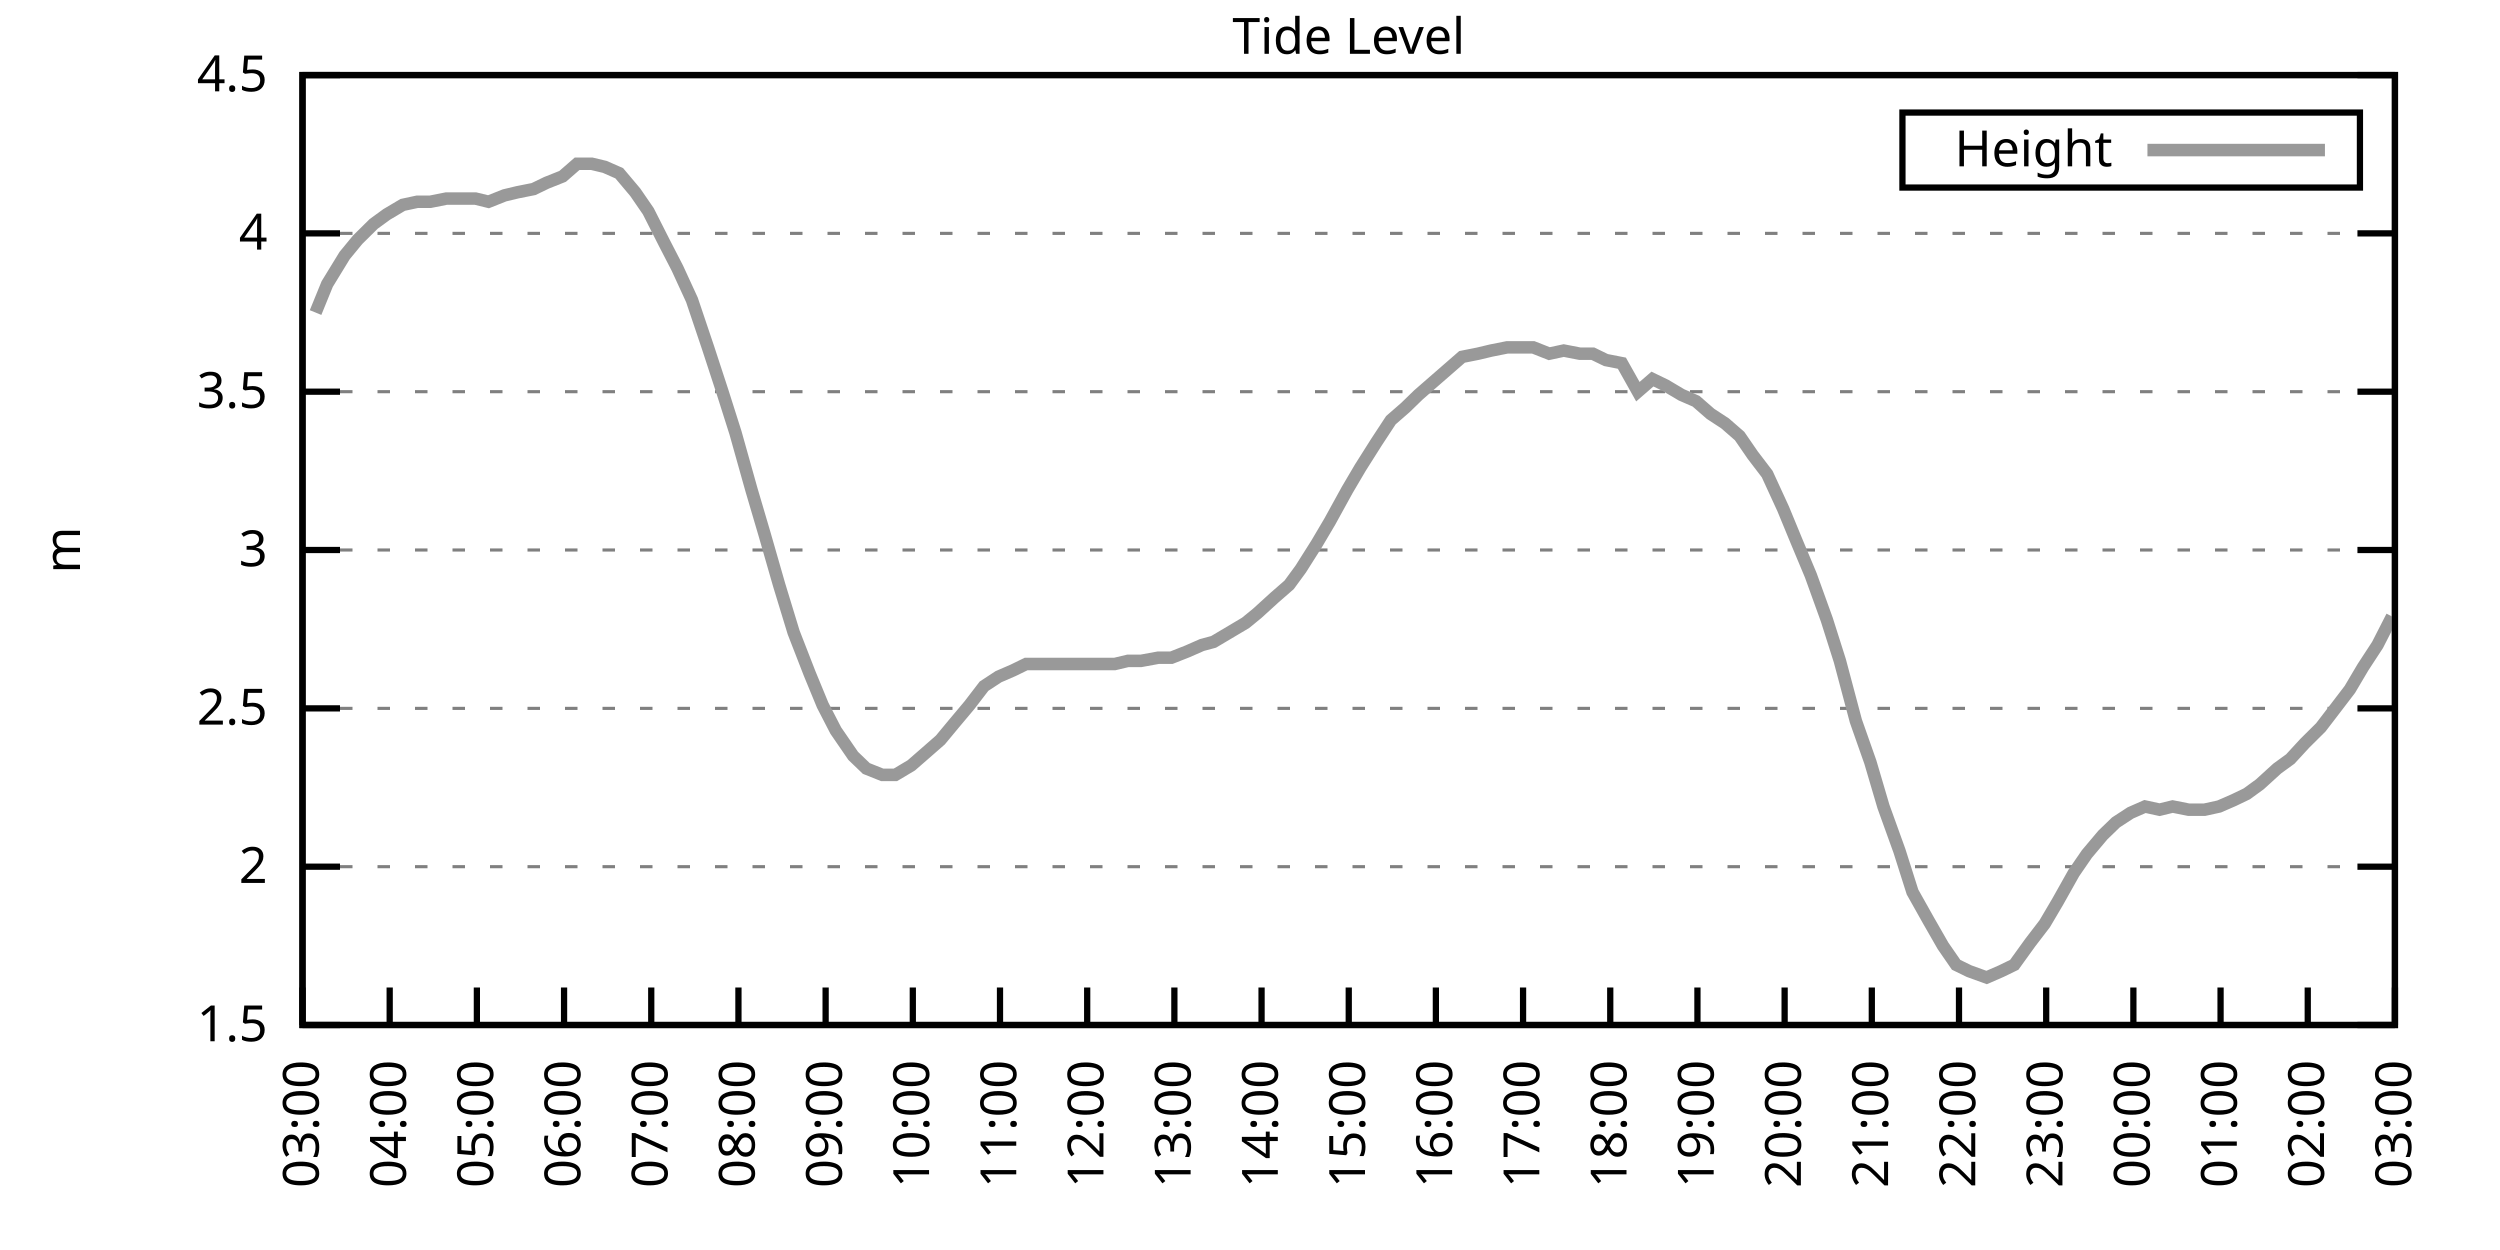
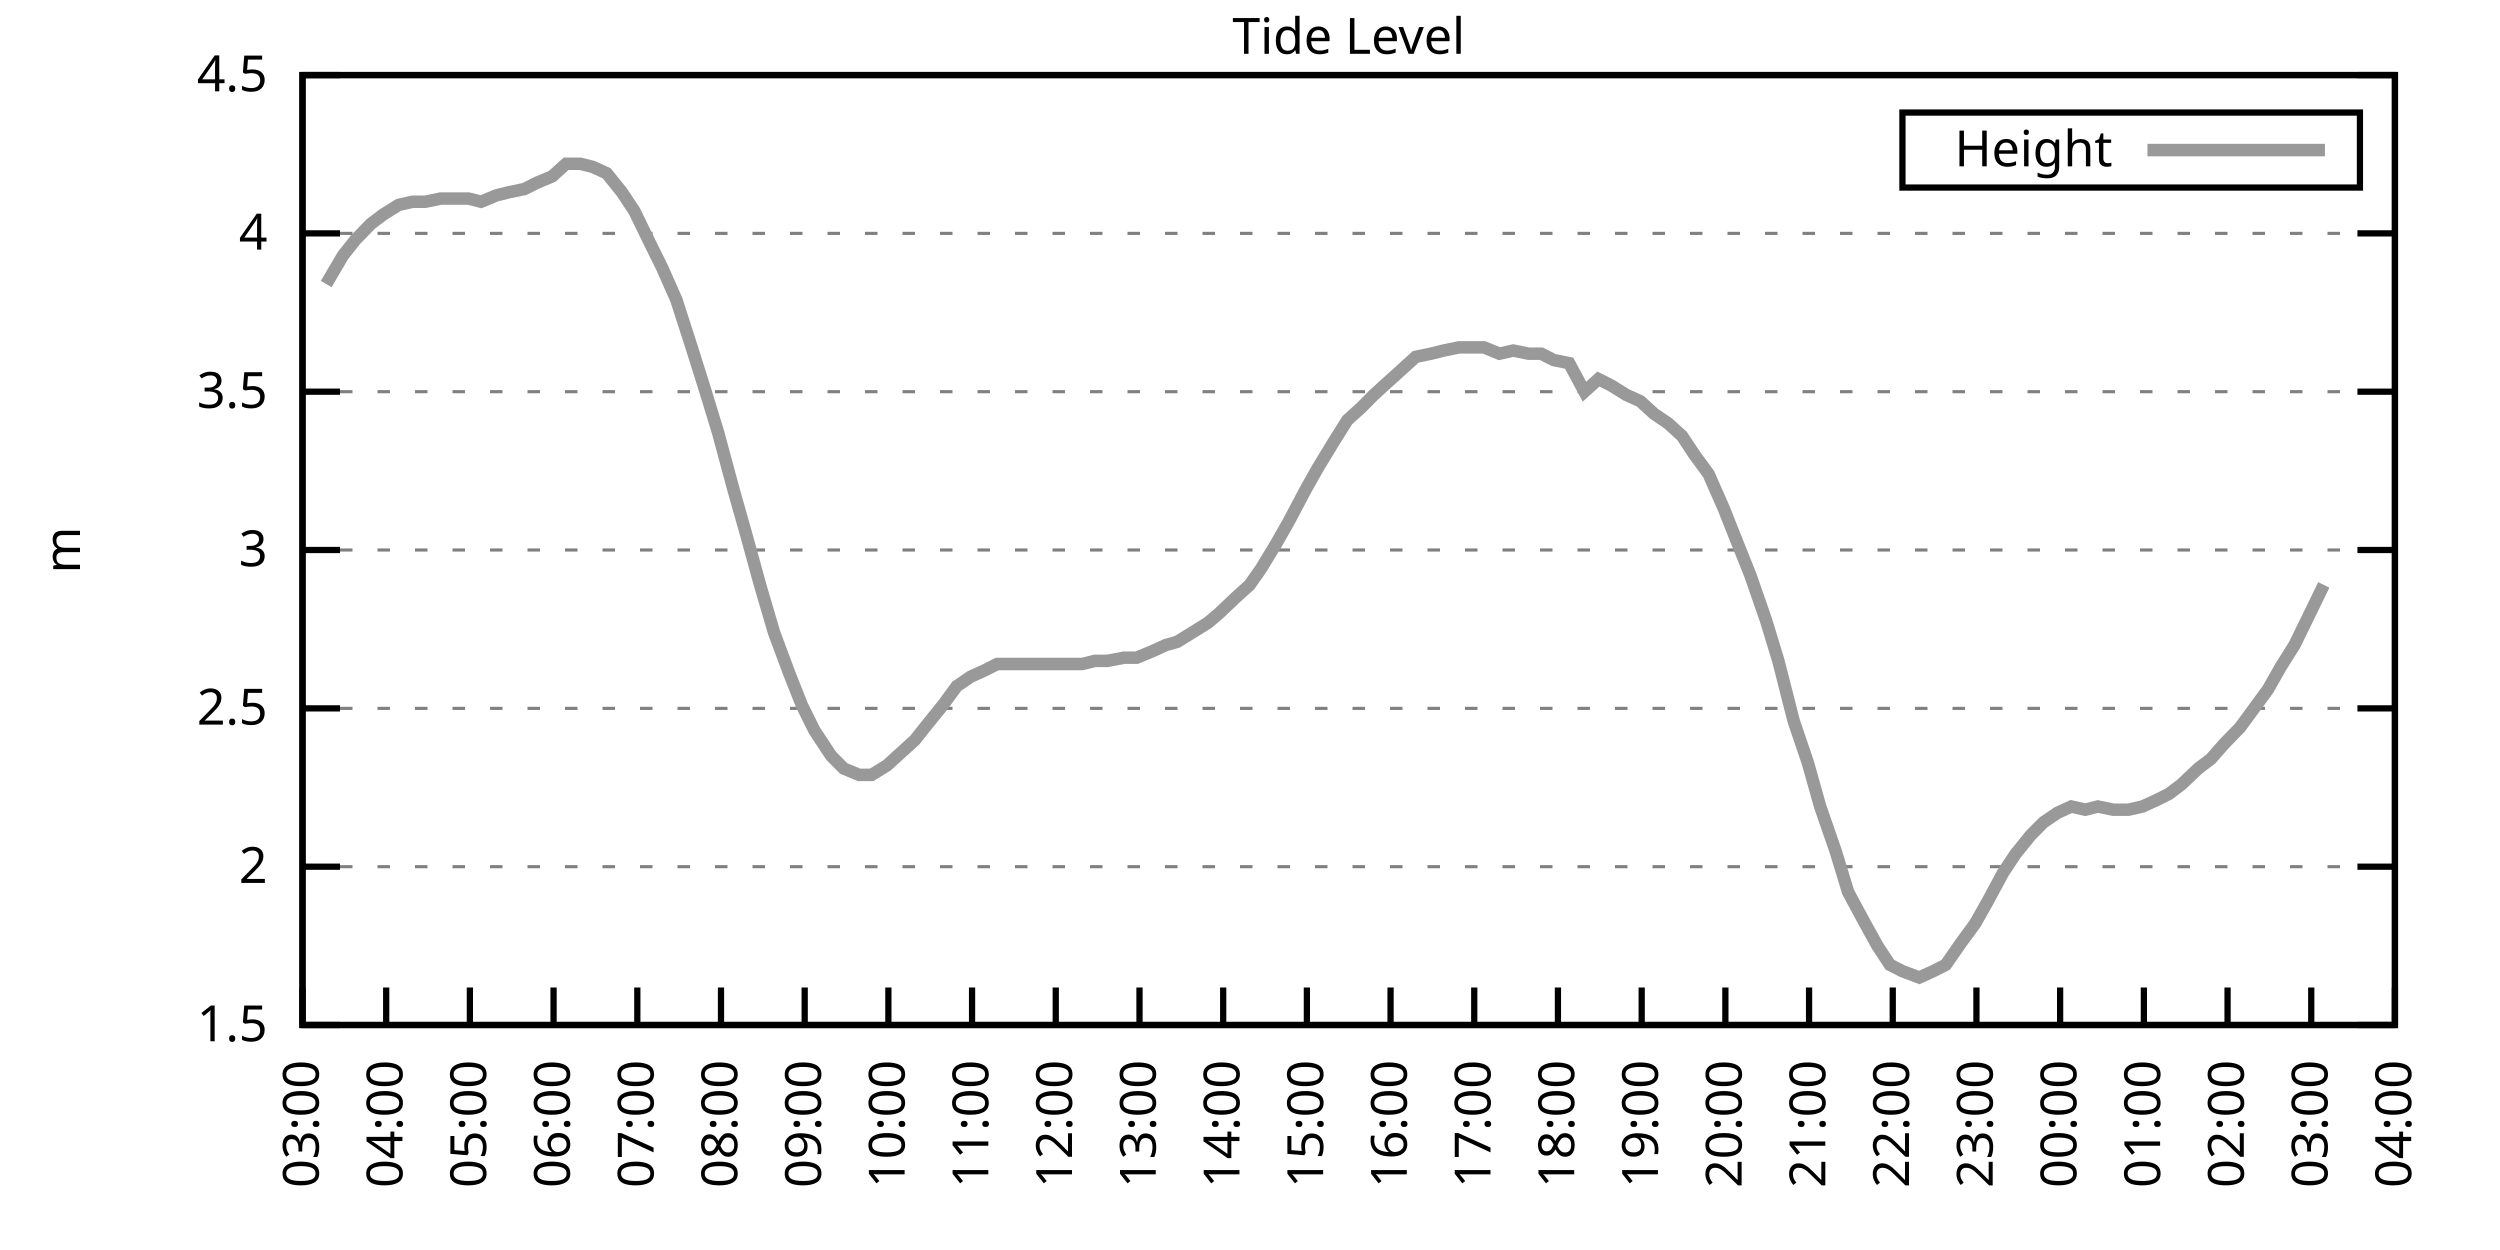
<svg xmlns="http://www.w3.org/2000/svg" xmlns:xlink="http://www.w3.org/1999/xlink" width="400" height="200" viewBox="0 0 400 200">
  <g id="gnuplot_canvas">
    <rect x="0" y="0" width="400" height="200" fill="none" />
    <defs>
      <circle id="gpDot" r="0.5" stroke-width="0.5" stroke="currentColor" />
      <path id="gpPt0" stroke-width="0.333" stroke="currentColor" d="M-1,0 h2 M0,-1 v2" />
      <path id="gpPt1" stroke-width="0.333" stroke="currentColor" d="M-1,-1 L1,1 M1,-1 L-1,1" />
      <path id="gpPt2" stroke-width="0.333" stroke="currentColor" d="M-1,0 L1,0 M0,-1 L0,1 M-1,-1 L1,1 M-1,1 L1,-1" />
      <rect id="gpPt3" stroke-width="0.333" stroke="currentColor" x="-1" y="-1" width="2" height="2" />
      <rect id="gpPt4" stroke-width="0.333" stroke="currentColor" fill="currentColor" x="-1" y="-1" width="2" height="2" />
      <circle id="gpPt5" stroke-width="0.333" stroke="currentColor" cx="0" cy="0" r="1" />
      <use xlink:href="#gpPt5" id="gpPt6" fill="currentColor" stroke="none" />
      <path id="gpPt7" stroke-width="0.333" stroke="currentColor" d="M0,-1.33 L-1.33,0.67 L1.33,0.67 z" />
      <use xlink:href="#gpPt7" id="gpPt8" fill="currentColor" stroke="none" />
      <use xlink:href="#gpPt7" id="gpPt9" stroke="currentColor" transform="rotate(180)" />
      <use xlink:href="#gpPt9" id="gpPt10" fill="currentColor" stroke="none" />
      <use xlink:href="#gpPt3" id="gpPt11" stroke="currentColor" transform="rotate(45)" />
      <use xlink:href="#gpPt11" id="gpPt12" fill="currentColor" stroke="none" />
      <path id="gpPt13" stroke-width="0.333" stroke="currentColor" d="M0,1.330 L1.265,0.411 L0.782,-1.067 L-0.782,-1.076 L-1.265,0.411 z" />
      <use xlink:href="#gpPt13" id="gpPt14" fill="currentColor" stroke="none" />
      <filter id="textbox" filterUnits="objectBoundingBox" x="0" y="0" height="1" width="1">
        <feFlood flood-color="white" flood-opacity="1" result="bgnd" />
        <feComposite in="SourceGraphic" in2="bgnd" operator="atop" />
      </filter>
      <filter id="greybox" filterUnits="objectBoundingBox" x="0" y="0" height="1" width="1">
        <feFlood flood-color="lightgrey" flood-opacity="1" result="grey" />
        <feComposite in="SourceGraphic" in2="grey" operator="atop" />
      </filter>
    </defs>
    <g fill="none" color="white" stroke="currentColor" stroke-width="1.00" stroke-linecap="butt" stroke-linejoin="miter">
</g>
    <g fill="none" color="black" stroke="currentColor" stroke-width="1.00" stroke-linecap="butt" stroke-linejoin="miter">
      <g stroke="none" shape-rendering="crispEdges">
        <polygon fill="rgb(255, 255, 255)" points="48.40,164.00 383.18,164.00 383.18,12.02 48.40,12.02 " />
      </g>
    </g>
    <g fill="none" color="black" stroke="currentColor" stroke-width="1.00" stroke-linecap="butt" stroke-linejoin="miter">
</g>
    <g fill="none" color="black" stroke="black" stroke-width="0.50" stroke-linecap="butt" stroke-linejoin="miter">
</g>
    <g fill="none" color="gray" stroke="currentColor" stroke-width="0.50" stroke-linecap="butt" stroke-linejoin="miter">
      <path stroke="gray" stroke-dasharray="2,4" class="gridline" d="M48.40,164.00 L383.19,164.00  " />
    </g>
    <g fill="none" color="gray" stroke="gray" stroke-width="1.00" stroke-linecap="butt" stroke-linejoin="miter">
</g>
    <g fill="none" color="black" stroke="currentColor" stroke-width="1.00" stroke-linecap="butt" stroke-linejoin="miter">
      <path stroke="black" d="M48.40,164.00 L54.40,164.00 M383.19,164.00 L377.19,164.00  " />
      <g transform="translate(42.80,166.60)" stroke="none" fill="black" font-family="Sans" font-size="8.00" text-anchor="end">
        <text>
          <tspan font-family="Sans"> 1.5</tspan>
        </text>
      </g>
    </g>
    <g fill="none" color="black" stroke="currentColor" stroke-width="1.00" stroke-linecap="butt" stroke-linejoin="miter">
</g>
    <g fill="none" color="black" stroke="black" stroke-width="0.50" stroke-linecap="butt" stroke-linejoin="miter">
</g>
    <g fill="none" color="gray" stroke="currentColor" stroke-width="0.50" stroke-linecap="butt" stroke-linejoin="miter">
      <path stroke="gray" stroke-dasharray="2,4" class="gridline" d="M48.40,138.67 L383.19,138.67  " />
    </g>
    <g fill="none" color="gray" stroke="gray" stroke-width="1.00" stroke-linecap="butt" stroke-linejoin="miter">
</g>
    <g fill="none" color="black" stroke="currentColor" stroke-width="1.00" stroke-linecap="butt" stroke-linejoin="miter">
      <path stroke="black" d="M48.40,138.67 L54.40,138.67 M383.19,138.67 L377.19,138.67  " />
      <g transform="translate(42.80,141.27)" stroke="none" fill="black" font-family="Sans" font-size="8.00" text-anchor="end">
        <text>
          <tspan font-family="Sans"> 2</tspan>
        </text>
      </g>
    </g>
    <g fill="none" color="black" stroke="currentColor" stroke-width="1.00" stroke-linecap="butt" stroke-linejoin="miter">
</g>
    <g fill="none" color="black" stroke="black" stroke-width="0.50" stroke-linecap="butt" stroke-linejoin="miter">
</g>
    <g fill="none" color="gray" stroke="currentColor" stroke-width="0.50" stroke-linecap="butt" stroke-linejoin="miter">
      <path stroke="gray" stroke-dasharray="2,4" class="gridline" d="M48.40,113.34 L383.19,113.34  " />
    </g>
    <g fill="none" color="gray" stroke="gray" stroke-width="1.00" stroke-linecap="butt" stroke-linejoin="miter">
</g>
    <g fill="none" color="black" stroke="currentColor" stroke-width="1.00" stroke-linecap="butt" stroke-linejoin="miter">
      <path stroke="black" d="M48.40,113.34 L54.40,113.34 M383.19,113.34 L377.19,113.34  " />
      <g transform="translate(42.80,115.94)" stroke="none" fill="black" font-family="Sans" font-size="8.00" text-anchor="end">
        <text>
          <tspan font-family="Sans"> 2.5</tspan>
        </text>
      </g>
    </g>
    <g fill="none" color="black" stroke="currentColor" stroke-width="1.00" stroke-linecap="butt" stroke-linejoin="miter">
</g>
    <g fill="none" color="black" stroke="black" stroke-width="0.50" stroke-linecap="butt" stroke-linejoin="miter">
</g>
    <g fill="none" color="gray" stroke="currentColor" stroke-width="0.50" stroke-linecap="butt" stroke-linejoin="miter">
      <path stroke="gray" stroke-dasharray="2,4" class="gridline" d="M48.40,88.00 L383.19,88.00  " />
    </g>
    <g fill="none" color="gray" stroke="gray" stroke-width="1.00" stroke-linecap="butt" stroke-linejoin="miter">
</g>
    <g fill="none" color="black" stroke="currentColor" stroke-width="1.00" stroke-linecap="butt" stroke-linejoin="miter">
      <path stroke="black" d="M48.40,88.00 L54.40,88.00 M383.19,88.00 L377.19,88.00  " />
      <g transform="translate(42.80,90.60)" stroke="none" fill="black" font-family="Sans" font-size="8.00" text-anchor="end">
        <text>
          <tspan font-family="Sans"> 3</tspan>
        </text>
      </g>
    </g>
    <g fill="none" color="black" stroke="currentColor" stroke-width="1.00" stroke-linecap="butt" stroke-linejoin="miter">
</g>
    <g fill="none" color="black" stroke="black" stroke-width="0.50" stroke-linecap="butt" stroke-linejoin="miter">
</g>
    <g fill="none" color="gray" stroke="currentColor" stroke-width="0.50" stroke-linecap="butt" stroke-linejoin="miter">
      <path stroke="gray" stroke-dasharray="2,4" class="gridline" d="M48.40,62.67 L383.19,62.67  " />
    </g>
    <g fill="none" color="gray" stroke="gray" stroke-width="1.00" stroke-linecap="butt" stroke-linejoin="miter">
</g>
    <g fill="none" color="black" stroke="currentColor" stroke-width="1.00" stroke-linecap="butt" stroke-linejoin="miter">
      <path stroke="black" d="M48.40,62.67 L54.40,62.67 M383.19,62.67 L377.19,62.67  " />
      <g transform="translate(42.80,65.27)" stroke="none" fill="black" font-family="Sans" font-size="8.00" text-anchor="end">
        <text>
          <tspan font-family="Sans"> 3.5</tspan>
        </text>
      </g>
    </g>
    <g fill="none" color="black" stroke="currentColor" stroke-width="1.00" stroke-linecap="butt" stroke-linejoin="miter">
</g>
    <g fill="none" color="black" stroke="black" stroke-width="0.50" stroke-linecap="butt" stroke-linejoin="miter">
</g>
    <g fill="none" color="gray" stroke="currentColor" stroke-width="0.50" stroke-linecap="butt" stroke-linejoin="miter">
      <path stroke="gray" stroke-dasharray="2,4" class="gridline" d="M48.40,37.34 L383.19,37.34  " />
    </g>
    <g fill="none" color="gray" stroke="gray" stroke-width="1.00" stroke-linecap="butt" stroke-linejoin="miter">
</g>
    <g fill="none" color="black" stroke="currentColor" stroke-width="1.00" stroke-linecap="butt" stroke-linejoin="miter">
      <path stroke="black" d="M48.40,37.34 L54.40,37.34 M383.19,37.34 L377.19,37.34  " />
      <g transform="translate(42.80,39.94)" stroke="none" fill="black" font-family="Sans" font-size="8.00" text-anchor="end">
        <text>
          <tspan font-family="Sans"> 4</tspan>
        </text>
      </g>
    </g>
    <g fill="none" color="black" stroke="currentColor" stroke-width="1.00" stroke-linecap="butt" stroke-linejoin="miter">
</g>
    <g fill="none" color="black" stroke="black" stroke-width="0.50" stroke-linecap="butt" stroke-linejoin="miter">
</g>
    <g fill="none" color="gray" stroke="currentColor" stroke-width="0.50" stroke-linecap="butt" stroke-linejoin="miter">
      <path stroke="gray" stroke-dasharray="2,4" class="gridline" d="M48.40,12.01 L383.19,12.01  " />
    </g>
    <g fill="none" color="gray" stroke="gray" stroke-width="1.00" stroke-linecap="butt" stroke-linejoin="miter">
</g>
    <g fill="none" color="black" stroke="currentColor" stroke-width="1.00" stroke-linecap="butt" stroke-linejoin="miter">
      <path stroke="black" d="M48.40,12.01 L54.40,12.01 M383.19,12.01 L377.19,12.01  " />
      <g transform="translate(42.80,14.61)" stroke="none" fill="black" font-family="Sans" font-size="8.00" text-anchor="end">
        <text>
          <tspan font-family="Sans"> 4.5</tspan>
        </text>
      </g>
    </g>
    <g fill="none" color="black" stroke="currentColor" stroke-width="1.00" stroke-linecap="butt" stroke-linejoin="miter">
      <path stroke="black" d="M48.40,164.00 L48.40,158.00  " />
      <g transform="translate(51.00,169.60) rotate(270.00)" stroke="none" fill="black" font-family="Sans" font-size="8.00" text-anchor="end">
        <text>
          <tspan font-family="Sans">03:00</tspan>
        </text>
      </g>
    </g>
    <g fill="none" color="black" stroke="currentColor" stroke-width="1.00" stroke-linecap="butt" stroke-linejoin="miter">
-       <path stroke="black" d="M62.35,164.00 L62.35,158.00  " />
-       <g transform="translate(64.95,169.60) rotate(270.00)" stroke="none" fill="black" font-family="Sans" font-size="8.00" text-anchor="end">
+       <path stroke="black" d="M61.79,164.00 L61.79,158.00  " />
+       <g transform="translate(64.39,169.60) rotate(270.00)" stroke="none" fill="black" font-family="Sans" font-size="8.00" text-anchor="end">
        <text>
          <tspan font-family="Sans">04:00</tspan>
        </text>
      </g>
    </g>
    <g fill="none" color="black" stroke="currentColor" stroke-width="1.00" stroke-linecap="butt" stroke-linejoin="miter">
-       <path stroke="black" d="M76.30,164.00 L76.30,158.00  " />
-       <g transform="translate(78.90,169.60) rotate(270.00)" stroke="none" fill="black" font-family="Sans" font-size="8.00" text-anchor="end">
+       <path stroke="black" d="M75.18,164.00 L75.18,158.00  " />
+       <g transform="translate(77.78,169.60) rotate(270.00)" stroke="none" fill="black" font-family="Sans" font-size="8.00" text-anchor="end">
        <text>
          <tspan font-family="Sans">05:00</tspan>
        </text>
      </g>
    </g>
    <g fill="none" color="black" stroke="currentColor" stroke-width="1.00" stroke-linecap="butt" stroke-linejoin="miter">
-       <path stroke="black" d="M90.25,164.00 L90.25,158.00  " />
-       <g transform="translate(92.85,169.60) rotate(270.00)" stroke="none" fill="black" font-family="Sans" font-size="8.00" text-anchor="end">
+       <path stroke="black" d="M88.57,164.00 L88.57,158.00  " />
+       <g transform="translate(91.17,169.60) rotate(270.00)" stroke="none" fill="black" font-family="Sans" font-size="8.00" text-anchor="end">
        <text>
          <tspan font-family="Sans">06:00</tspan>
        </text>
      </g>
    </g>
    <g fill="none" color="black" stroke="currentColor" stroke-width="1.00" stroke-linecap="butt" stroke-linejoin="miter">
-       <path stroke="black" d="M104.20,164.00 L104.20,158.00  " />
-       <g transform="translate(106.80,169.60) rotate(270.00)" stroke="none" fill="black" font-family="Sans" font-size="8.00" text-anchor="end">
+       <path stroke="black" d="M101.97,164.00 L101.97,158.00  " />
+       <g transform="translate(104.57,169.60) rotate(270.00)" stroke="none" fill="black" font-family="Sans" font-size="8.00" text-anchor="end">
        <text>
          <tspan font-family="Sans">07:00</tspan>
        </text>
      </g>
    </g>
    <g fill="none" color="black" stroke="currentColor" stroke-width="1.00" stroke-linecap="butt" stroke-linejoin="miter">
-       <path stroke="black" d="M118.15,164.00 L118.15,158.00  " />
-       <g transform="translate(120.75,169.60) rotate(270.00)" stroke="none" fill="black" font-family="Sans" font-size="8.00" text-anchor="end">
+       <path stroke="black" d="M115.36,164.00 L115.36,158.00  " />
+       <g transform="translate(117.96,169.60) rotate(270.00)" stroke="none" fill="black" font-family="Sans" font-size="8.00" text-anchor="end">
        <text>
          <tspan font-family="Sans">08:00</tspan>
        </text>
      </g>
    </g>
    <g fill="none" color="black" stroke="currentColor" stroke-width="1.00" stroke-linecap="butt" stroke-linejoin="miter">
-       <path stroke="black" d="M132.10,164.00 L132.10,158.00  " />
-       <g transform="translate(134.70,169.60) rotate(270.00)" stroke="none" fill="black" font-family="Sans" font-size="8.00" text-anchor="end">
+       <path stroke="black" d="M128.75,164.00 L128.75,158.00  " />
+       <g transform="translate(131.35,169.60) rotate(270.00)" stroke="none" fill="black" font-family="Sans" font-size="8.00" text-anchor="end">
        <text>
          <tspan font-family="Sans">09:00</tspan>
        </text>
      </g>
    </g>
    <g fill="none" color="black" stroke="currentColor" stroke-width="1.00" stroke-linecap="butt" stroke-linejoin="miter">
-       <path stroke="black" d="M146.05,164.00 L146.05,158.00  " />
-       <g transform="translate(148.65,169.60) rotate(270.00)" stroke="none" fill="black" font-family="Sans" font-size="8.00" text-anchor="end">
+       <path stroke="black" d="M142.14,164.00 L142.14,158.00  " />
+       <g transform="translate(144.74,169.60) rotate(270.00)" stroke="none" fill="black" font-family="Sans" font-size="8.00" text-anchor="end">
        <text>
          <tspan font-family="Sans">10:00</tspan>
        </text>
      </g>
    </g>
    <g fill="none" color="black" stroke="currentColor" stroke-width="1.00" stroke-linecap="butt" stroke-linejoin="miter">
-       <path stroke="black" d="M160.00,164.00 L160.00,158.00  " />
-       <g transform="translate(162.60,169.60) rotate(270.00)" stroke="none" fill="black" font-family="Sans" font-size="8.00" text-anchor="end">
+       <path stroke="black" d="M155.53,164.00 L155.53,158.00  " />
+       <g transform="translate(158.13,169.60) rotate(270.00)" stroke="none" fill="black" font-family="Sans" font-size="8.00" text-anchor="end">
        <text>
          <tspan font-family="Sans">11:00</tspan>
        </text>
      </g>
    </g>
    <g fill="none" color="black" stroke="currentColor" stroke-width="1.00" stroke-linecap="butt" stroke-linejoin="miter">
-       <path stroke="black" d="M173.95,164.00 L173.95,158.00  " />
-       <g transform="translate(176.55,169.60) rotate(270.00)" stroke="none" fill="black" font-family="Sans" font-size="8.00" text-anchor="end">
+       <path stroke="black" d="M168.92,164.00 L168.92,158.00  " />
+       <g transform="translate(171.52,169.60) rotate(270.00)" stroke="none" fill="black" font-family="Sans" font-size="8.00" text-anchor="end">
        <text>
          <tspan font-family="Sans">12:00</tspan>
        </text>
      </g>
    </g>
    <g fill="none" color="black" stroke="currentColor" stroke-width="1.00" stroke-linecap="butt" stroke-linejoin="miter">
-       <path stroke="black" d="M187.90,164.00 L187.90,158.00  " />
-       <g transform="translate(190.50,169.60) rotate(270.00)" stroke="none" fill="black" font-family="Sans" font-size="8.00" text-anchor="end">
+       <path stroke="black" d="M182.32,164.00 L182.32,158.00  " />
+       <g transform="translate(184.92,169.60) rotate(270.00)" stroke="none" fill="black" font-family="Sans" font-size="8.00" text-anchor="end">
        <text>
          <tspan font-family="Sans">13:00</tspan>
        </text>
      </g>
    </g>
    <g fill="none" color="black" stroke="currentColor" stroke-width="1.00" stroke-linecap="butt" stroke-linejoin="miter">
-       <path stroke="black" d="M201.85,164.00 L201.85,158.00  " />
-       <g transform="translate(204.45,169.60) rotate(270.00)" stroke="none" fill="black" font-family="Sans" font-size="8.00" text-anchor="end">
+       <path stroke="black" d="M195.71,164.00 L195.71,158.00  " />
+       <g transform="translate(198.31,169.60) rotate(270.00)" stroke="none" fill="black" font-family="Sans" font-size="8.00" text-anchor="end">
        <text>
          <tspan font-family="Sans">14:00</tspan>
        </text>
      </g>
    </g>
    <g fill="none" color="black" stroke="currentColor" stroke-width="1.00" stroke-linecap="butt" stroke-linejoin="miter">
-       <path stroke="black" d="M215.80,164.00 L215.80,158.00  " />
-       <g transform="translate(218.40,169.60) rotate(270.00)" stroke="none" fill="black" font-family="Sans" font-size="8.00" text-anchor="end">
+       <path stroke="black" d="M209.10,164.00 L209.10,158.00  " />
+       <g transform="translate(211.70,169.60) rotate(270.00)" stroke="none" fill="black" font-family="Sans" font-size="8.00" text-anchor="end">
        <text>
          <tspan font-family="Sans">15:00</tspan>
        </text>
      </g>
    </g>
    <g fill="none" color="black" stroke="currentColor" stroke-width="1.00" stroke-linecap="butt" stroke-linejoin="miter">
-       <path stroke="black" d="M229.74,164.00 L229.74,158.00  " />
-       <g transform="translate(232.34,169.60) rotate(270.00)" stroke="none" fill="black" font-family="Sans" font-size="8.00" text-anchor="end">
+       <path stroke="black" d="M222.49,164.00 L222.49,158.00  " />
+       <g transform="translate(225.09,169.60) rotate(270.00)" stroke="none" fill="black" font-family="Sans" font-size="8.00" text-anchor="end">
        <text>
          <tspan font-family="Sans">16:00</tspan>
        </text>
      </g>
    </g>
    <g fill="none" color="black" stroke="currentColor" stroke-width="1.00" stroke-linecap="butt" stroke-linejoin="miter">
-       <path stroke="black" d="M243.69,164.00 L243.69,158.00  " />
-       <g transform="translate(246.29,169.60) rotate(270.00)" stroke="none" fill="black" font-family="Sans" font-size="8.00" text-anchor="end">
+       <path stroke="black" d="M235.88,164.00 L235.88,158.00  " />
+       <g transform="translate(238.48,169.60) rotate(270.00)" stroke="none" fill="black" font-family="Sans" font-size="8.00" text-anchor="end">
        <text>
          <tspan font-family="Sans">17:00</tspan>
        </text>
      </g>
    </g>
    <g fill="none" color="black" stroke="currentColor" stroke-width="1.00" stroke-linecap="butt" stroke-linejoin="miter">
-       <path stroke="black" d="M257.64,164.00 L257.64,158.00  " />
-       <g transform="translate(260.24,169.60) rotate(270.00)" stroke="none" fill="black" font-family="Sans" font-size="8.00" text-anchor="end">
+       <path stroke="black" d="M249.27,164.00 L249.27,158.00  " />
+       <g transform="translate(251.87,169.60) rotate(270.00)" stroke="none" fill="black" font-family="Sans" font-size="8.00" text-anchor="end">
        <text>
          <tspan font-family="Sans">18:00</tspan>
        </text>
      </g>
    </g>
    <g fill="none" color="black" stroke="currentColor" stroke-width="1.00" stroke-linecap="butt" stroke-linejoin="miter">
-       <path stroke="black" d="M271.59,164.00 L271.59,158.00  " />
-       <g transform="translate(274.19,169.60) rotate(270.00)" stroke="none" fill="black" font-family="Sans" font-size="8.00" text-anchor="end">
+       <path stroke="black" d="M262.67,164.00 L262.67,158.00  " />
+       <g transform="translate(265.27,169.60) rotate(270.00)" stroke="none" fill="black" font-family="Sans" font-size="8.00" text-anchor="end">
        <text>
          <tspan font-family="Sans">19:00</tspan>
        </text>
      </g>
    </g>
    <g fill="none" color="black" stroke="currentColor" stroke-width="1.00" stroke-linecap="butt" stroke-linejoin="miter">
-       <path stroke="black" d="M285.54,164.00 L285.54,158.00  " />
-       <g transform="translate(288.14,169.60) rotate(270.00)" stroke="none" fill="black" font-family="Sans" font-size="8.00" text-anchor="end">
+       <path stroke="black" d="M276.06,164.00 L276.06,158.00  " />
+       <g transform="translate(278.66,169.60) rotate(270.00)" stroke="none" fill="black" font-family="Sans" font-size="8.00" text-anchor="end">
        <text>
          <tspan font-family="Sans">20:00</tspan>
        </text>
      </g>
    </g>
    <g fill="none" color="black" stroke="currentColor" stroke-width="1.00" stroke-linecap="butt" stroke-linejoin="miter">
-       <path stroke="black" d="M299.49,164.00 L299.49,158.00  " />
-       <g transform="translate(302.09,169.60) rotate(270.00)" stroke="none" fill="black" font-family="Sans" font-size="8.00" text-anchor="end">
+       <path stroke="black" d="M289.45,164.00 L289.45,158.00  " />
+       <g transform="translate(292.05,169.60) rotate(270.00)" stroke="none" fill="black" font-family="Sans" font-size="8.00" text-anchor="end">
        <text>
          <tspan font-family="Sans">21:00</tspan>
        </text>
      </g>
    </g>
    <g fill="none" color="black" stroke="currentColor" stroke-width="1.00" stroke-linecap="butt" stroke-linejoin="miter">
-       <path stroke="black" d="M313.44,164.00 L313.44,158.00  " />
-       <g transform="translate(316.04,169.60) rotate(270.00)" stroke="none" fill="black" font-family="Sans" font-size="8.00" text-anchor="end">
+       <path stroke="black" d="M302.84,164.00 L302.84,158.00  " />
+       <g transform="translate(305.44,169.60) rotate(270.00)" stroke="none" fill="black" font-family="Sans" font-size="8.00" text-anchor="end">
        <text>
          <tspan font-family="Sans">22:00</tspan>
        </text>
      </g>
    </g>
    <g fill="none" color="black" stroke="currentColor" stroke-width="1.00" stroke-linecap="butt" stroke-linejoin="miter">
-       <path stroke="black" d="M327.39,164.00 L327.39,158.00  " />
-       <g transform="translate(329.99,169.60) rotate(270.00)" stroke="none" fill="black" font-family="Sans" font-size="8.00" text-anchor="end">
+       <path stroke="black" d="M316.23,164.00 L316.23,158.00  " />
+       <g transform="translate(318.83,169.60) rotate(270.00)" stroke="none" fill="black" font-family="Sans" font-size="8.00" text-anchor="end">
        <text>
          <tspan font-family="Sans">23:00</tspan>
        </text>
      </g>
    </g>
    <g fill="none" color="black" stroke="currentColor" stroke-width="1.00" stroke-linecap="butt" stroke-linejoin="miter">
-       <path stroke="black" d="M341.34,164.00 L341.34,158.00  " />
-       <g transform="translate(343.94,169.60) rotate(270.00)" stroke="none" fill="black" font-family="Sans" font-size="8.00" text-anchor="end">
+       <path stroke="black" d="M329.62,164.00 L329.62,158.00  " />
+       <g transform="translate(332.22,169.60) rotate(270.00)" stroke="none" fill="black" font-family="Sans" font-size="8.00" text-anchor="end">
        <text>
          <tspan font-family="Sans">00:00</tspan>
        </text>
      </g>
    </g>
    <g fill="none" color="black" stroke="currentColor" stroke-width="1.00" stroke-linecap="butt" stroke-linejoin="miter">
-       <path stroke="black" d="M355.29,164.00 L355.29,158.00  " />
-       <g transform="translate(357.89,169.60) rotate(270.00)" stroke="none" fill="black" font-family="Sans" font-size="8.00" text-anchor="end">
+       <path stroke="black" d="M343.02,164.00 L343.02,158.00  " />
+       <g transform="translate(345.62,169.60) rotate(270.00)" stroke="none" fill="black" font-family="Sans" font-size="8.00" text-anchor="end">
        <text>
          <tspan font-family="Sans">01:00</tspan>
        </text>
      </g>
    </g>
    <g fill="none" color="black" stroke="currentColor" stroke-width="1.00" stroke-linecap="butt" stroke-linejoin="miter">
-       <path stroke="black" d="M369.24,164.00 L369.24,158.00  " />
-       <g transform="translate(371.84,169.60) rotate(270.00)" stroke="none" fill="black" font-family="Sans" font-size="8.00" text-anchor="end">
+       <path stroke="black" d="M356.41,164.00 L356.41,158.00  " />
+       <g transform="translate(359.01,169.60) rotate(270.00)" stroke="none" fill="black" font-family="Sans" font-size="8.00" text-anchor="end">
        <text>
          <tspan font-family="Sans">02:00</tspan>
+         </text>
+       </g>
+     </g>
+     <g fill="none" color="black" stroke="currentColor" stroke-width="1.00" stroke-linecap="butt" stroke-linejoin="miter">
+       <path stroke="black" d="M369.80,164.00 L369.80,158.00  " />
+       <g transform="translate(372.40,169.60) rotate(270.00)" stroke="none" fill="black" font-family="Sans" font-size="8.00" text-anchor="end">
+         <text>
+           <tspan font-family="Sans">03:00</tspan>
        </text>
      </g>
    </g>
    <g fill="none" color="black" stroke="currentColor" stroke-width="1.00" stroke-linecap="butt" stroke-linejoin="miter">
      <path stroke="black" d="M383.19,164.00 L383.19,158.00  " />
      <g transform="translate(385.79,169.60) rotate(270.00)" stroke="none" fill="black" font-family="Sans" font-size="8.00" text-anchor="end">
        <text>
-           <tspan font-family="Sans">03:00</tspan>
+           <tspan font-family="Sans">04:00</tspan>
        </text>
      </g>
    </g>
    <g fill="none" color="black" stroke="currentColor" stroke-width="1.00" stroke-linecap="butt" stroke-linejoin="miter">
</g>
    <g fill="none" color="black" stroke="currentColor" stroke-width="1.00" stroke-linecap="butt" stroke-linejoin="miter">
      <path stroke="black" d="M48.40,12.01 L48.40,164.00 L383.19,164.00 L383.19,12.01 L48.40,12.01 Z  " />
    </g>
    <g fill="none" color="black" stroke="currentColor" stroke-width="1.00" stroke-linecap="butt" stroke-linejoin="miter">
</g>
    <g fill="none" color="black" stroke="currentColor" stroke-width="1.00" stroke-linecap="butt" stroke-linejoin="miter">
      <path stroke="black" d="M304.39,30.01 L304.39,18.01 L377.59,18.01 L377.59,30.01 L304.39,30.01 Z  " />
    </g>
    <g id="Tide_level_plot_1">
      <g fill="none" color="white" stroke="black" stroke-width="2.00" stroke-linecap="butt" stroke-linejoin="miter">
</g>
      <g fill="none" color="black" stroke="currentColor" stroke-width="2.00" stroke-linecap="butt" stroke-linejoin="miter">
        <g transform="translate(337.99,26.61)" stroke="none" fill="black" font-family="Sans" font-size="8.00" text-anchor="end">
          <text>
            <tspan font-family="Sans">Height</tspan>
          </text>
        </g>
      </g>
      <g fill="none" color="black" stroke="currentColor" stroke-width="2.00" stroke-linecap="butt" stroke-linejoin="miter">
-         <path stroke="rgb(153, 153, 153)" d="M343.59,24.01 L371.99,24.01 M50.49,50.01 L52.35,45.45 L55.14,40.89 L57.23,38.35 L59.79,35.82 L61.88,34.30   L64.44,32.78 L66.77,32.28 L68.86,32.28 L71.42,31.77 L73.74,31.77 L76.07,31.77 L78.16,32.28 L80.72,31.26   L82.81,30.76 L85.37,30.25 L87.46,29.24 L90.02,28.22 L92.34,26.20 L94.67,26.20 L96.76,26.70 L99.08,27.72   L101.64,30.76 L103.73,33.80 L106.29,38.86 L108.38,42.91 L110.71,47.98 L113.27,55.58 L115.59,62.67 L117.68,69.26   L120.24,78.38 L122.33,85.47 L124.66,93.58 L126.98,101.18 L129.54,107.76 L131.63,112.83 L133.72,116.88 L136.51,120.94   L138.61,122.96 L141.16,123.98 L143.26,123.98 L145.81,122.46 L148.14,120.43 L150.46,118.40 L152.56,115.87 L155.11,112.83   L157.44,109.79 L159.76,108.27 L162.09,107.26 L164.18,106.24 L166.74,106.24 L169.06,106.24 L171.39,106.24 L173.71,106.24   L175.81,106.24 L178.36,106.24 L180.46,105.74 L182.55,105.74 L185.34,105.23 L187.43,105.23 L189.99,104.22 L192.31,103.20   L194.17,102.70 L196.73,101.18 L199.29,99.66 L201.15,98.14 L203.94,95.60 L206.26,93.58 L208.12,91.04 L210.68,86.99   L212.77,83.45 L215.56,78.38 L217.65,74.83 L220.21,70.78 L222.54,67.23 L224.86,65.21 L226.95,63.18 L229.28,61.15   L231.60,59.13 L233.93,57.10 L236.49,56.59 L238.58,56.09 L241.14,55.58 L243.46,55.58 L245.32,55.58 L247.88,56.59   L250.20,56.09 L252.76,56.59 L254.85,56.59 L256.95,57.61 L259.50,58.11 L262.06,62.67 L264.39,60.65 L266.48,61.66   L269.04,63.18 L271.36,64.19 L273.69,66.22 L276.01,67.74 L278.34,69.77 L280.43,72.81 L282.75,75.85 L285.31,81.42   L287.40,86.49 L289.73,92.06 L292.29,99.15 L294.38,105.74 L296.94,115.36 L299.26,121.95 L301.35,129.04 L303.91,136.14   L306.00,142.72 L308.56,147.28 L310.88,151.33 L312.98,154.37 L315.07,155.39 L317.86,156.40 L320.18,155.39 L322.28,154.37   L324.83,150.83 L327.16,147.79 L329.25,144.24 L331.81,139.68 L333.90,136.64 L336.46,133.60 L338.55,131.58 L340.88,130.06   L343.20,129.04 L345.53,129.55 L347.62,129.04 L350.18,129.55 L352.73,129.55 L355.06,129.04 L357.38,128.03 L359.48,127.02   L361.57,125.50 L364.36,122.96 L366.45,121.44 L368.78,118.91 L371.33,116.38 L373.66,113.34 L375.98,110.30 L378.08,106.75   L380.40,103.20 L382.73,98.64  " />
+         <path stroke="rgb(153, 153, 153)" d="M343.59,24.01 L371.99,24.01 M52.19,45.45 L54.87,40.89 L56.88,38.35 L59.34,35.82 L61.35,34.30 L63.80,32.78   L66.03,32.28 L68.04,32.28 L70.50,31.77 L72.73,31.77 L74.96,31.77 L76.97,32.28 L79.42,31.26 L81.43,30.76   L83.89,30.25 L85.90,29.24 L88.35,28.22 L90.58,26.20 L92.82,26.20 L94.82,26.70 L97.06,27.72 L99.51,30.76   L101.52,33.80 L103.98,38.86 L105.98,42.91 L108.22,47.98 L110.67,55.58 L112.90,62.67 L114.91,69.26 L117.37,78.38   L119.38,85.47 L121.61,93.58 L123.84,101.18 L126.29,107.76 L128.30,112.83 L130.31,116.88 L132.99,120.94 L135.00,122.96   L137.45,123.98 L139.46,123.98 L141.92,122.46 L144.15,120.43 L146.38,118.40 L148.39,115.87 L150.85,112.83 L153.08,109.79   L155.31,108.27 L157.54,107.26 L159.55,106.24 L162.01,106.24 L164.24,106.24 L166.47,106.24 L168.70,106.24 L170.71,106.24   L173.17,106.24 L175.17,105.74 L177.18,105.74 L179.86,105.23 L181.87,105.23 L184.32,104.22 L186.56,103.20 L188.34,102.70   L190.80,101.18 L193.25,99.66 L195.04,98.14 L197.72,95.60 L199.95,93.58 L201.73,91.04 L204.19,86.99 L206.20,83.45   L208.88,78.38 L210.88,74.83 L213.34,70.78 L215.57,67.23 L217.80,65.21 L219.81,63.18 L222.04,61.15 L224.28,59.13   L226.51,57.10 L228.96,56.59 L230.97,56.09 L233.43,55.58 L235.66,55.58 L237.44,55.58 L239.90,56.59 L242.13,56.09   L244.59,56.59 L246.60,56.59 L248.60,57.61 L251.06,58.11 L253.51,62.67 L255.75,60.65 L257.76,61.66 L260.21,63.18   L262.44,64.19 L264.67,66.22 L266.91,67.74 L269.14,69.77 L271.15,72.81 L273.38,75.85 L275.83,81.42 L277.84,86.49   L280.07,92.06 L282.53,99.15 L284.54,105.74 L286.99,115.36 L289.23,121.95 L291.23,129.04 L293.69,136.14 L295.70,142.72   L298.15,147.28 L300.39,151.33 L302.39,154.37 L304.40,155.39 L307.08,156.40 L309.31,155.39 L311.32,154.37 L313.78,150.83   L316.01,147.79 L318.02,144.24 L320.47,139.68 L322.48,136.64 L324.94,133.60 L326.95,131.58 L329.18,130.06 L331.41,129.04   L333.64,129.55 L335.65,129.04 L338.10,129.55 L340.56,129.55 L342.79,129.04 L345.02,128.03 L347.03,127.02 L349.04,125.50   L351.72,122.96 L353.73,121.44 L355.96,118.91 L358.42,116.38 L360.65,113.34 L362.88,110.30 L364.89,106.75 L367.12,103.20   L369.35,98.64 L371.81,93.58  " />
      </g>
    </g>
    <g fill="none" color="black" stroke="currentColor" stroke-width="2.00" stroke-linecap="butt" stroke-linejoin="miter">
</g>
    <g fill="none" color="black" stroke="black" stroke-width="1.00" stroke-linecap="butt" stroke-linejoin="miter">
</g>
    <g fill="none" color="black" stroke="currentColor" stroke-width="1.00" stroke-linecap="butt" stroke-linejoin="miter">
      <path stroke="black" d="M48.40,12.01 L48.40,164.00 L383.19,164.00 L383.19,12.01 L48.40,12.01 Z  " />
      <g transform="translate(12.80,88.01) rotate(270.00)" stroke="none" fill="black" font-family="Sans" font-size="8.00" text-anchor="middle">
        <text>
          <tspan font-family="Sans">m</tspan>
        </text>
      </g>
    </g>
    <g fill="none" color="black" stroke="currentColor" stroke-width="1.00" stroke-linecap="butt" stroke-linejoin="miter">
</g>
    <g fill="none" color="black" stroke="currentColor" stroke-width="1.00" stroke-linecap="butt" stroke-linejoin="miter">
      <g transform="translate(215.79,8.61)" stroke="none" fill="black" font-family="Sans" font-size="8.00" text-anchor="middle">
        <text>
          <tspan font-family="Sans">Tide Level</tspan>
        </text>
      </g>
    </g>
    <g fill="none" color="black" stroke="currentColor" stroke-width="1.00" stroke-linecap="butt" stroke-linejoin="miter">
</g>
  </g>
</svg>
